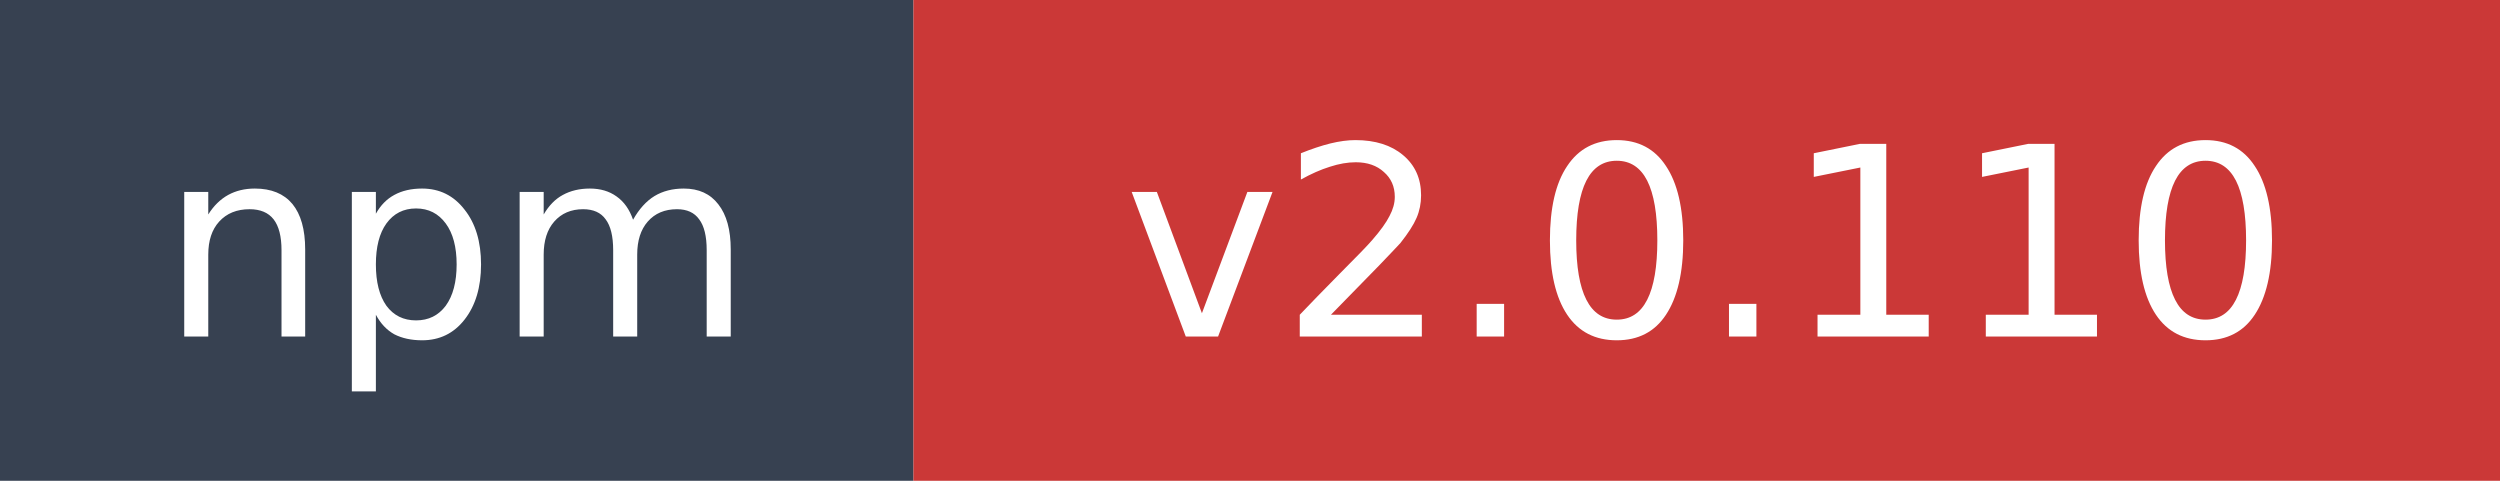
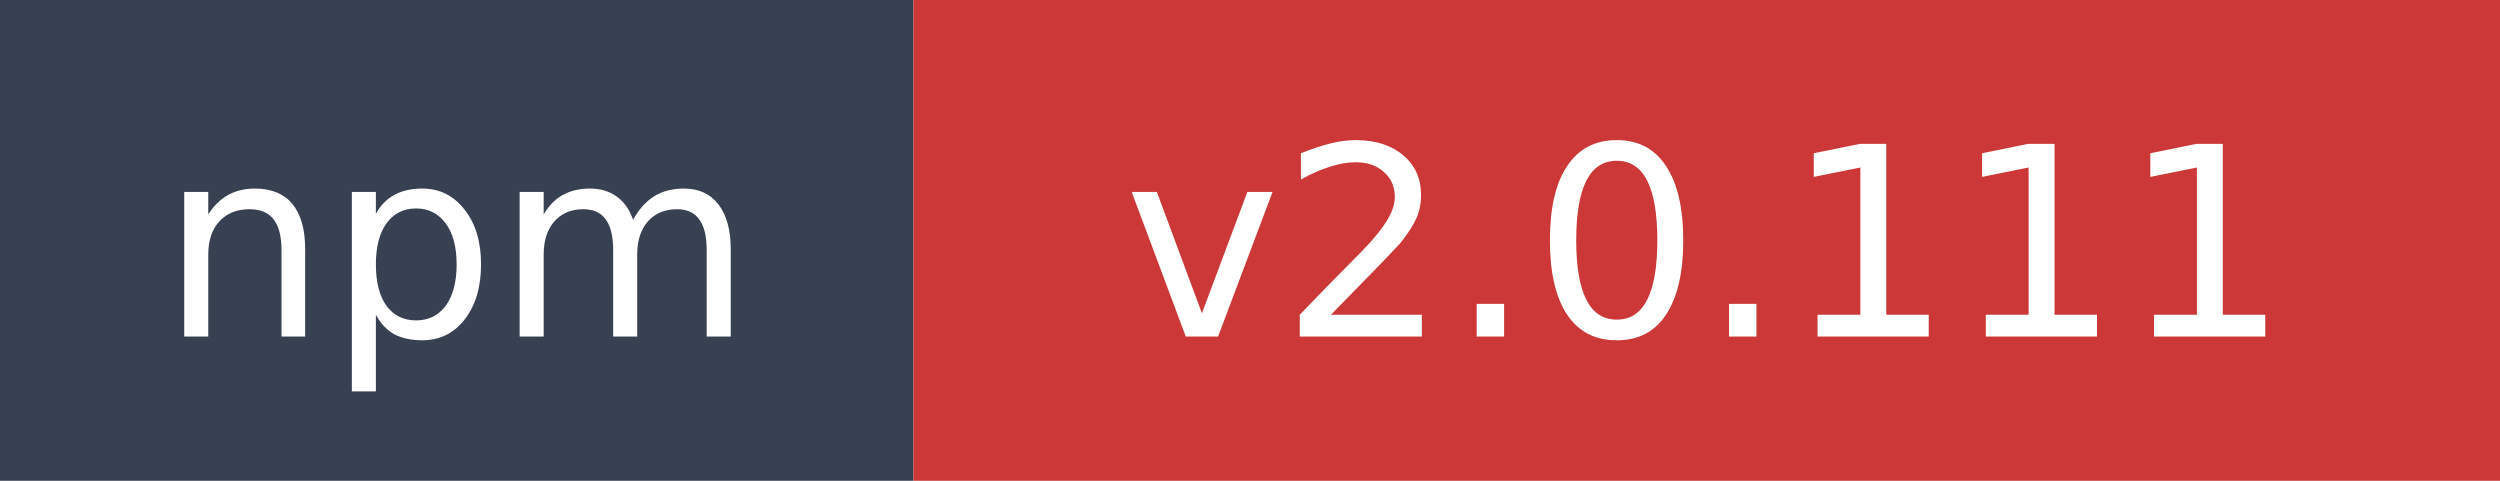
- <svg xmlns="http://www.w3.org/2000/svg" width="104" height="20" role="img" aria-label="npm: v2.0.110">
+ <svg xmlns="http://www.w3.org/2000/svg" width="104" height="20" role="img" aria-label="npm: v2.0.111">
  <rect width="38" height="20" fill="#374151" />
  <rect x="38" width="66" height="20" fill="#cb3837" />
  <text x="19" y="14" fill="#ffffff" font-family="Verdana,Geneva,DejaVu Sans,sans-serif" font-size="11" text-anchor="middle">npm</text>
-   <text x="71" y="14" fill="#ffffff" font-family="Verdana,Geneva,DejaVu Sans,sans-serif" font-size="11" text-anchor="middle">v2.0.110</text>
+   <text x="71" y="14" fill="#ffffff" font-family="Verdana,Geneva,DejaVu Sans,sans-serif" font-size="11" text-anchor="middle">v2.0.111</text>
</svg>
